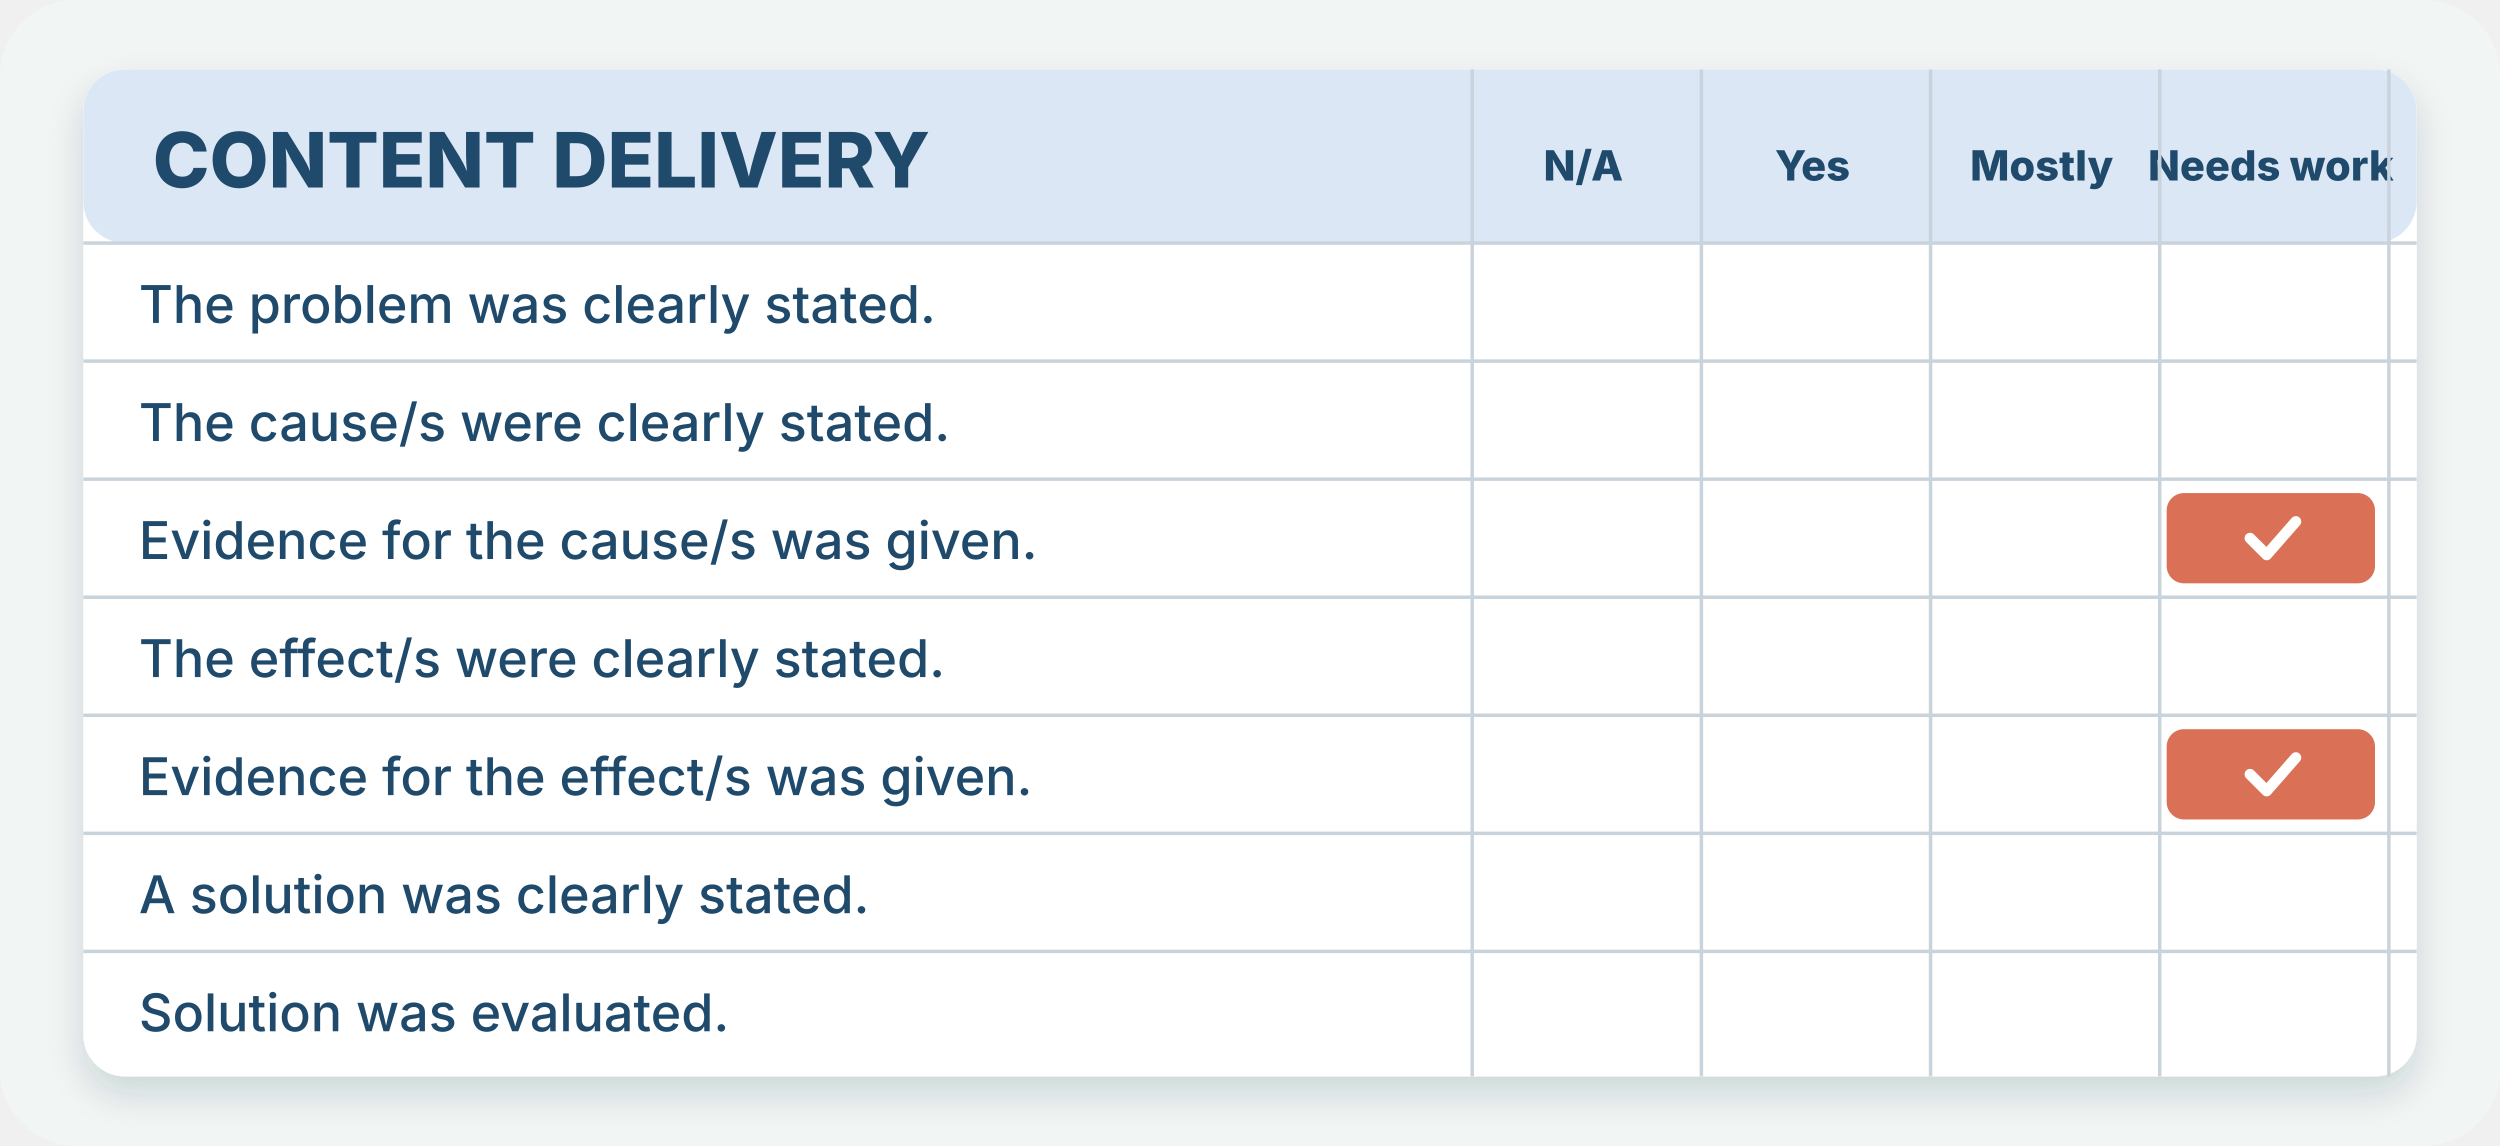
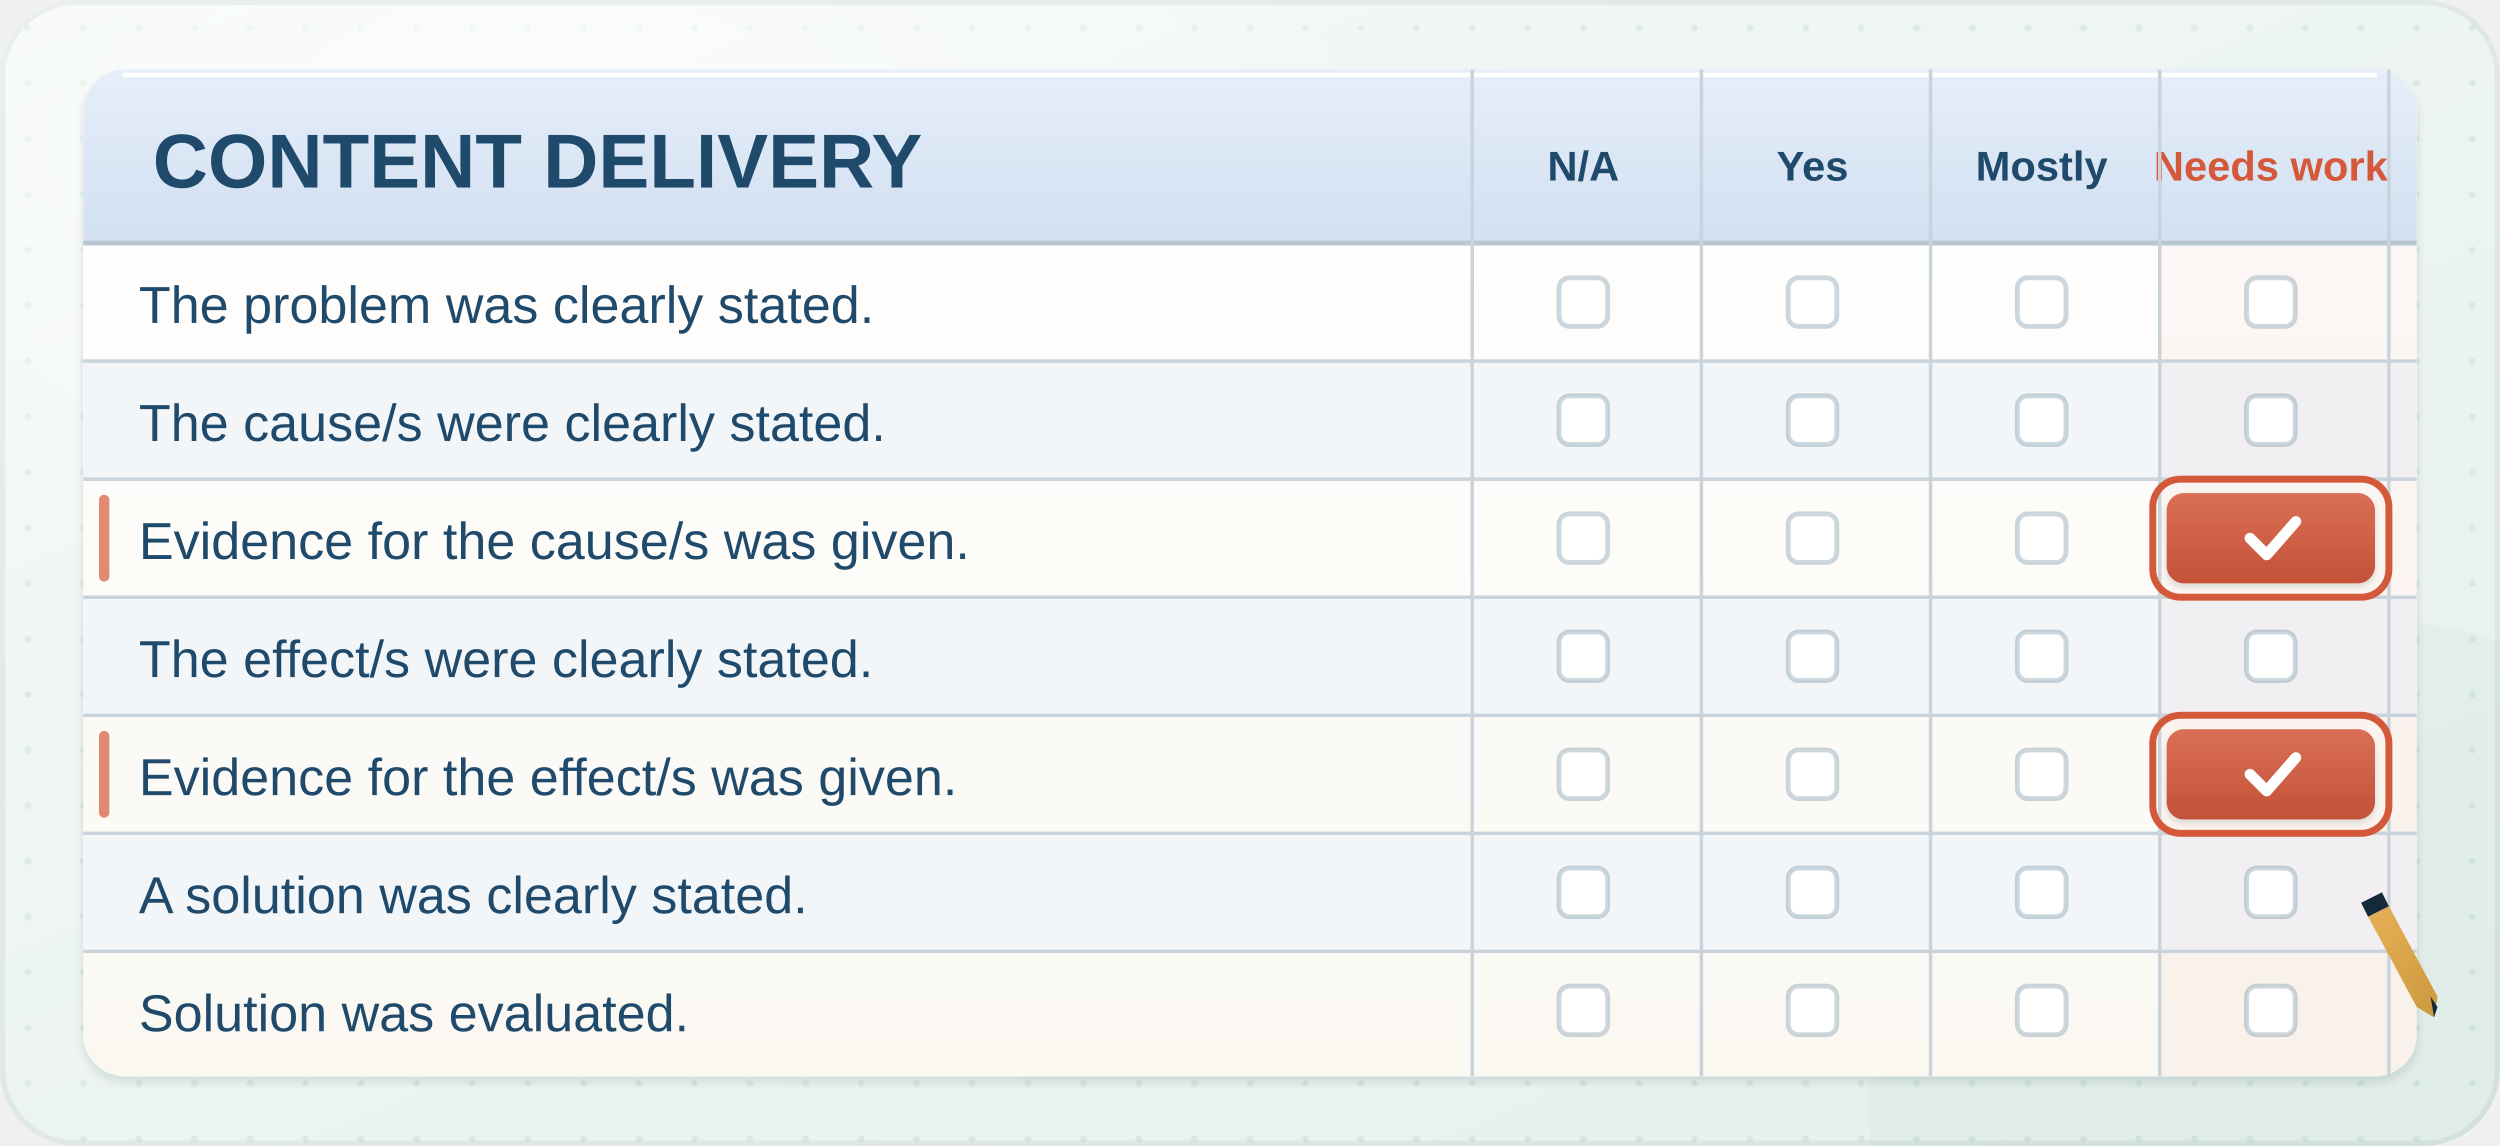
- <svg xmlns="http://www.w3.org/2000/svg" viewBox="0 0 720 330" fill="none" role="img" aria-label="The Content Delivery part of the feedback tool with two Needs work boxes marked">
-   <style>.fl{animation:fl 5s ease-in-out infinite;transform-box:fill-box;transform-origin:center}.f2{animation-delay:-1.7s}.f3{animation-delay:-3.3s}
- .tw{animation:tw 2.8s ease-in-out infinite;transform-box:fill-box;transform-origin:center}.t2{animation-delay:-1.4s}.t3{animation-delay:-.7s}
- .sp{animation:sp 12s linear infinite;transform-box:fill-box;transform-origin:center}.pu{animation:pu 2.4s ease-in-out infinite;transform-box:fill-box;transform-origin:center}
- .dr{stroke-dasharray:6 8;animation:dr 1.6s linear infinite}.bl{animation:bl 4s infinite;transform-box:fill-box;transform-origin:center}
- .sw{animation:sw 3s ease-in-out infinite;transform-box:fill-box;transform-origin:bottom center}.wv{animation:wv 2.6s ease-out infinite;opacity:0;transform-box:fill-box;transform-origin:center}.w2{animation-delay:.85s}.w3{animation-delay:1.7s}
- .bar{animation:bar 1.4s ease-in-out infinite;transform-box:fill-box;transform-origin:bottom}.b2{animation-delay:-.4s}.b3{animation-delay:-.8s}.b4{animation-delay:-1.1s}
- .pb{animation:pb 6s ease-in-out infinite;transform-box:fill-box;transform-origin:left}.wr{stroke-dasharray:240;animation:wr 5s ease-in-out infinite}
- @keyframes fl{0%,100%{transform:translateY(0)}50%{transform:translateY(-6px)}}@keyframes tw{0%,100%{opacity:.3;transform:scale(.7)}50%{opacity:1;transform:scale(1.05)}}
- @keyframes sp{to{transform:rotate(360deg)}}@keyframes pu{0%,100%{transform:scale(1)}15%{transform:scale(1.1)}30%{transform:scale(1)}}
- @keyframes dr{to{stroke-dashoffset:-28}}@keyframes bl{0%,92%,100%{transform:scaleY(1)}95%{transform:scaleY(.1)}}@keyframes sw{50%{transform:rotate(5deg)}}
- @keyframes wv{0%{opacity:0;transform:scale(.6)}30%{opacity:.9}100%{opacity:0;transform:scale(1.4)}}@keyframes bar{0%,100%{transform:scaleY(.4)}50%{transform:scaleY(1)}}
- @keyframes pb{0%{transform:scaleX(.08)}60%,100%{transform:scaleX(1)}}@keyframes wr{0%{stroke-dashoffset:240}50%,100%{stroke-dashoffset:0}}
- @media (prefers-reduced-motion:reduce){*{animation:none!important}.wv{opacity:.6}}</style>
+ <svg xmlns="http://www.w3.org/2000/svg" viewBox="0 0 720 330" fill="none" role="img" aria-label="The Content Delivery part of the feedback tool with two Needs work boxes marked: evidence for the cause/s was given, and evidence for the effect/s was given.">
+   <style>
+ .fl{animation:fl 6s ease-in-out infinite;transform-box:fill-box;transform-origin:center}.f2{animation-delay:-2s}.f3{animation-delay:-4s}
+ .tw{animation:tw 3.2s ease-in-out infinite;transform-box:fill-box;transform-origin:center}.t2{animation-delay:-1.1s}.t3{animation-delay:-2.2s}
+ .pu{animation:pu 3s ease-in-out infinite;transform-box:fill-box;transform-origin:center}.p2{animation-delay:-1s}.p3{animation-delay:-2s}
+ .ha{animation:ha 3s ease-out infinite;transform-box:fill-box;transform-origin:center}.h2{animation-delay:-1.5s}
+ .dr{stroke-dasharray:7 9;animation:dr 2.2s linear infinite}
+ .bl{animation:bl 4.6s infinite;transform-box:fill-box;transform-origin:center}.b2{animation-delay:-1.7s}.b3{animation-delay:-3.1s}
+ .sw{animation:sw 3.6s ease-in-out infinite;transform-box:fill-box;transform-origin:0% 50%}
+ .rk{animation:rk 3.6s ease-in-out infinite;transform-box:fill-box;transform-origin:50% 100%}
+ .sh{animation:sh 6s ease-in-out infinite}
+ .sp{animation:sp 14s linear infinite;transform-box:fill-box;transform-origin:center}
+ .ri{animation:ri 1.6s ease-in-out infinite;transform-box:fill-box;transform-origin:center}
+ .st{animation:st 3.4s ease-in-out infinite}.s2{animation-delay:-1.7s}
+ @keyframes fl{0%,100%{transform:translateY(0)}50%{transform:translateY(-3px)}}
+ @keyframes tw{0%,100%{opacity:.35;transform:scale(.7)}50%{opacity:1;transform:scale(1.05)}}
+ @keyframes pu{0%,100%{transform:scale(1)}50%{transform:scale(1.06)}}
+ @keyframes ha{0%{opacity:.55;transform:scale(.85)}100%{opacity:0;transform:scale(1.45)}}
+ @keyframes dr{to{stroke-dashoffset:-32}}
+ @keyframes bl{0%,93%,100%{transform:scaleY(1)}96%{transform:scaleY(.1)}}
+ @keyframes sw{0%,100%{transform:rotate(-4deg)}50%{transform:rotate(4deg)}}
+ @keyframes rk{0%,100%{transform:rotate(-3deg)}50%{transform:rotate(3deg)}}
+ @keyframes sh{0%,100%{opacity:0}45%,55%{opacity:.5}}
+ @keyframes sp{to{transform:rotate(360deg)}}
+ @keyframes ri{0%,100%{transform:rotate(-8deg)}50%{transform:rotate(8deg)}}
+ @keyframes st{0%{opacity:0;transform:translateY(3px)}40%{opacity:.8}100%{opacity:0;transform:translateY(-8px)}}
+ @media (prefers-reduced-motion: reduce) { * { animation: none !important; } .ha{opacity:0} .st{opacity:.6} }
+ </style>
  <defs>
-     <filter id="s" x="-30%" y="-30%" width="160%" height="170%">
-       <feDropShadow dx="0" dy="5" stdDeviation="5" flood-color="#14293a" flood-opacity=".16" />
+     <filter id="nw-sh" x="-25%" y="-25%" width="150%" height="160%">
+       <feDropShadow dx="0" dy="9" stdDeviation="10" flood-color="#14293a" flood-opacity=".11" />
+       <feDropShadow dx="0" dy="1.5" stdDeviation="1.3" flood-color="#14293a" flood-opacity=".13" />
    </filter>
-     <linearGradient id="gl" x1="0" y1="0" x2="0" y2="1">
-       <stop offset="0" stop-color="#fff" stop-opacity=".55" />
+     <filter id="nw-sm" x="-40%" y="-40%" width="180%" height="190%">
+       <feDropShadow dx="0" dy="3.5" stdDeviation="3.5" flood-color="#14293a" flood-opacity=".17" />
+       <feDropShadow dx="0" dy="1" stdDeviation=".7" flood-color="#14293a" flood-opacity=".14" />
+     </filter>
+     <filter id="nw-bl" x="-50%" y="-50%" width="200%" height="200%">
+       <feGaussianBlur stdDeviation="6" />
+     </filter>
+     <linearGradient id="nw-pap" x1="0" y1="0" x2="0" y2="1">
+       <stop offset="0" stop-color="#ffffff" />
+       <stop offset="1" stop-color="#fbf8f2" />
+     </linearGradient>
+     <radialGradient id="nw-glo" cx=".5" cy=".5" r=".5">
+       <stop offset="0" stop-color="#fff" stop-opacity=".9" />
+       <stop offset="1" stop-color="#fff" stop-opacity="0" />
+     </radialGradient>
+     <linearGradient id="nw-gls" x1="0" y1="0" x2="0" y2="1">
+       <stop offset="0" stop-color="#fff" stop-opacity=".38" />
      <stop offset="1" stop-color="#fff" stop-opacity="0" />
    </linearGradient>
+     <linearGradient id="nw-bg" x1="0" y1="0" x2=".9" y2="1">
+       <stop offset="0" stop-color="#f4f9f7" />
+       <stop offset="1" stop-color="#e6f0ec" />
+     </linearGradient>
+     <pattern id="nw-dt" width="16" height="16" patternUnits="userSpaceOnUse">
+       <circle cx="8" cy="8" r="1" fill="#2b776e" opacity="0.09" />
+     </pattern>
+     <clipPath id="nw-cl">
+       <rect width="720" height="330" rx="22" />
+     </clipPath>
+     <linearGradient id="nw-hd" x1="0" y1="0" x2="0" y2="1">
+       <stop offset="0" stop-color="#e6eef9" />
+       <stop offset="1" stop-color="#d2e0f2" />
+     </linearGradient>
+     <clipPath id="nw-tc">
+       <rect x="24" y="20" width="672" height="290" rx="12" />
+     </clipPath>
+     <linearGradient id="nw-g0" x1="0" y1="0" x2="0" y2="1">
+       <stop offset="0" stop-color="#da6f56" />
+       <stop offset="1" stop-color="#c35237" />
+     </linearGradient>
+     <linearGradient id="nw-g1" x1="0" y1="0" x2="1" y2="1">
+       <stop offset="0" stop-color="#e6b156" />
+       <stop offset="1" stop-color="#cc983e" />
+     </linearGradient>
  </defs>
-   <rect width="720" height="330" rx="22" fill="#f1f6f4" />
-   <g filter="url(#s)">
-     <rect x="24" y="20" width="672" height="290" rx="12" fill="#fff" />
+   <g clip-path="url(#nw-cl)">
+     <rect width="720" height="330" fill="url(#nw-bg)" />
+     <rect width="720" height="330" fill="url(#nw-dt)" />
+     <ellipse cx="158" cy="40" rx="302" ry="165" fill="url(#nw-glo)" opacity=".75" />
+     <circle cx="677" cy="317" r="139" fill="#2b776e" opacity=".035" />
+     <rect x=".75" y=".75" width="718.5" height="328.5" rx="21.25" stroke="#14293a" stroke-opacity=".06" stroke-width="1.5" />
  </g>
-   <rect x="24" y="20" width="672" height="50" rx="12" fill="#dbe7f5" />
-   <text x="44" y="54" font-family="Inter, Arial, sans-serif" font-size="22" font-weight="800" fill="#1f4a6b" text-anchor="start">CONTENT DELIVERY</text>
-   <text x="456" y="52" font-family="Inter, Arial, sans-serif" font-size="12" font-weight="800" fill="#1f4a6b" text-anchor="middle">N/A</text>
-   <text x="522" y="52" font-family="Inter, Arial, sans-serif" font-size="12" font-weight="800" fill="#1f4a6b" text-anchor="middle">Yes</text>
-   <text x="588" y="52" font-family="Inter, Arial, sans-serif" font-size="12" font-weight="800" fill="#1f4a6b" text-anchor="middle">Mostly</text>
-   <text x="654" y="52" font-family="Inter, Arial, sans-serif" font-size="12" font-weight="800" fill="#1f4a6b" text-anchor="middle">Needs work</text>
-   <path d="M24 70h672" stroke="#c9d3dc" />
-   <text x="40" y="93" font-family="Inter, Arial, sans-serif" font-size="15" font-weight="500" fill="#1f4a6b" text-anchor="start">The problem was clearly stated.</text>
+   <rect x="24" y="20" width="672" height="290" rx="12" fill="url(#nw-pap)" filter="url(#nw-sh)" />
+   <g clip-path="url(#nw-tc)">
+     <rect x="24" y="20" width="672" height="50" fill="url(#nw-hd)" />
+     <rect x="24" y="104" width="672" height="34" fill="#f3f6f9" />
+     <rect x="24" y="172" width="672" height="34" fill="#f3f6f9" />
+     <rect x="24" y="240" width="672" height="34" fill="#f3f6f9" />
+     <rect x="622" y="70" width="74" height="240" fill="#d4583a" opacity=".04" />
+   </g>
+   <path d="M36 21.6H684" stroke="#fff" stroke-width="1.4" stroke-linecap="round" />
+   <text x="44" y="54" font-family="'Helvetica Neue', Arial, sans-serif" font-weight="800" font-size="22" fill="#1f4a6b">CONTENT DELIVERY</text>
+   <text x="456" y="52" font-family="'Helvetica Neue', Arial, sans-serif" font-weight="800" font-size="12" fill="#1f4a6b" text-anchor="middle">N/A</text>
+   <text x="522" y="52" font-family="'Helvetica Neue', Arial, sans-serif" font-weight="800" font-size="12" fill="#1f4a6b" text-anchor="middle">Yes</text>
+   <text x="588" y="52" font-family="'Helvetica Neue', Arial, sans-serif" font-weight="800" font-size="12" fill="#1f4a6b" text-anchor="middle">Mostly</text>
+   <text x="654" y="52" font-family="'Helvetica Neue', Arial, sans-serif" font-weight="800" font-size="12" fill="#d4583a" text-anchor="middle">Needs work</text>
+   <path d="M24 70h672" stroke="#b9c7d3" stroke-width="1.4" />
+   <text x="40" y="93" font-family="'Helvetica Neue', Arial, sans-serif" font-weight="500" font-size="15" fill="#1f4a6b">The problem was clearly stated.</text>
  <path d="M24 104h672" stroke="#c9d3dc" />
-   <text x="40" y="127" font-family="Inter, Arial, sans-serif" font-size="15" font-weight="500" fill="#1f4a6b" text-anchor="start">The cause/s were clearly stated.</text>
+   <rect x="449" y="80" width="14" height="14" rx="3" stroke="#1f4a6b" stroke-opacity=".22" stroke-width="1.4" fill="#fff" />
+   <rect x="515" y="80" width="14" height="14" rx="3" stroke="#1f4a6b" stroke-opacity=".22" stroke-width="1.4" fill="#fff" />
+   <rect x="581" y="80" width="14" height="14" rx="3" stroke="#1f4a6b" stroke-opacity=".22" stroke-width="1.4" fill="#fff" />
+   <rect x="647" y="80" width="14" height="14" rx="3" stroke="#1f4a6b" stroke-opacity=".22" stroke-width="1.4" fill="#fff" />
+   <text x="40" y="127" font-family="'Helvetica Neue', Arial, sans-serif" font-weight="500" font-size="15" fill="#1f4a6b">The cause/s were clearly stated.</text>
  <path d="M24 138h672" stroke="#c9d3dc" />
-   <text x="40" y="161" font-family="Inter, Arial, sans-serif" font-size="15" font-weight="500" fill="#1f4a6b" text-anchor="start">Evidence for the cause/s was given.</text>
-   <rect class="pu" x="624" y="142" width="60" height="26" rx="5" fill="#d4583a" opacity=".85" />
-   <path transform="translate(654 155) scale(1.2)" d="M-5 0l4 4 7-8" stroke="#fff" stroke-width="2.6" stroke-linecap="round" stroke-linejoin="round" />
+   <rect x="449" y="114" width="14" height="14" rx="3" stroke="#1f4a6b" stroke-opacity=".22" stroke-width="1.4" fill="#fff" />
+   <rect x="515" y="114" width="14" height="14" rx="3" stroke="#1f4a6b" stroke-opacity=".22" stroke-width="1.4" fill="#fff" />
+   <rect x="581" y="114" width="14" height="14" rx="3" stroke="#1f4a6b" stroke-opacity=".22" stroke-width="1.4" fill="#fff" />
+   <rect x="647" y="114" width="14" height="14" rx="3" stroke="#1f4a6b" stroke-opacity=".22" stroke-width="1.4" fill="#fff" />
+   <text x="40" y="161" font-family="'Helvetica Neue', Arial, sans-serif" font-weight="500" font-size="15" fill="#1f4a6b">Evidence for the cause/s was given.</text>
  <path d="M24 172h672" stroke="#c9d3dc" />
-   <text x="40" y="195" font-family="Inter, Arial, sans-serif" font-size="15" font-weight="500" fill="#1f4a6b" text-anchor="start">The effect/s were clearly stated.</text>
+   <rect x="449" y="148" width="14" height="14" rx="3" stroke="#1f4a6b" stroke-opacity=".22" stroke-width="1.4" fill="#fff" />
+   <rect x="515" y="148" width="14" height="14" rx="3" stroke="#1f4a6b" stroke-opacity=".22" stroke-width="1.4" fill="#fff" />
+   <rect x="581" y="148" width="14" height="14" rx="3" stroke="#1f4a6b" stroke-opacity=".22" stroke-width="1.4" fill="#fff" />
+   <text x="40" y="195" font-family="'Helvetica Neue', Arial, sans-serif" font-weight="500" font-size="15" fill="#1f4a6b">The effect/s were clearly stated.</text>
  <path d="M24 206h672" stroke="#c9d3dc" />
-   <text x="40" y="229" font-family="Inter, Arial, sans-serif" font-size="15" font-weight="500" fill="#1f4a6b" text-anchor="start">Evidence for the effect/s was given.</text>
-   <rect class="pu" x="624" y="210" width="60" height="26" rx="5" fill="#d4583a" opacity=".85" />
-   <path transform="translate(654 223) scale(1.2)" d="M-5 0l4 4 7-8" stroke="#fff" stroke-width="2.6" stroke-linecap="round" stroke-linejoin="round" />
+   <rect x="449" y="182" width="14" height="14" rx="3" stroke="#1f4a6b" stroke-opacity=".22" stroke-width="1.4" fill="#fff" />
+   <rect x="515" y="182" width="14" height="14" rx="3" stroke="#1f4a6b" stroke-opacity=".22" stroke-width="1.4" fill="#fff" />
+   <rect x="581" y="182" width="14" height="14" rx="3" stroke="#1f4a6b" stroke-opacity=".22" stroke-width="1.4" fill="#fff" />
+   <rect x="647" y="182" width="14" height="14" rx="3" stroke="#1f4a6b" stroke-opacity=".22" stroke-width="1.4" fill="#fff" />
+   <text x="40" y="229" font-family="'Helvetica Neue', Arial, sans-serif" font-weight="500" font-size="15" fill="#1f4a6b">Evidence for the effect/s was given.</text>
  <path d="M24 240h672" stroke="#c9d3dc" />
-   <text x="40" y="263" font-family="Inter, Arial, sans-serif" font-size="15" font-weight="500" fill="#1f4a6b" text-anchor="start">A solution was clearly stated.</text>
+   <rect x="449" y="216" width="14" height="14" rx="3" stroke="#1f4a6b" stroke-opacity=".22" stroke-width="1.4" fill="#fff" />
+   <rect x="515" y="216" width="14" height="14" rx="3" stroke="#1f4a6b" stroke-opacity=".22" stroke-width="1.4" fill="#fff" />
+   <rect x="581" y="216" width="14" height="14" rx="3" stroke="#1f4a6b" stroke-opacity=".22" stroke-width="1.4" fill="#fff" />
+   <text x="40" y="263" font-family="'Helvetica Neue', Arial, sans-serif" font-weight="500" font-size="15" fill="#1f4a6b">A solution was clearly stated.</text>
  <path d="M24 274h672" stroke="#c9d3dc" />
-   <text x="40" y="297" font-family="Inter, Arial, sans-serif" font-size="15" font-weight="500" fill="#1f4a6b" text-anchor="start">Solution was evaluated.</text>
+   <rect x="449" y="250" width="14" height="14" rx="3" stroke="#1f4a6b" stroke-opacity=".22" stroke-width="1.4" fill="#fff" />
+   <rect x="515" y="250" width="14" height="14" rx="3" stroke="#1f4a6b" stroke-opacity=".22" stroke-width="1.4" fill="#fff" />
+   <rect x="581" y="250" width="14" height="14" rx="3" stroke="#1f4a6b" stroke-opacity=".22" stroke-width="1.4" fill="#fff" />
+   <rect x="647" y="250" width="14" height="14" rx="3" stroke="#1f4a6b" stroke-opacity=".22" stroke-width="1.4" fill="#fff" />
+   <text x="40" y="297" font-family="'Helvetica Neue', Arial, sans-serif" font-weight="500" font-size="15" fill="#1f4a6b">Solution was evaluated.</text>
+   <rect x="449" y="284" width="14" height="14" rx="3" stroke="#1f4a6b" stroke-opacity=".22" stroke-width="1.4" fill="#fff" />
+   <rect x="515" y="284" width="14" height="14" rx="3" stroke="#1f4a6b" stroke-opacity=".22" stroke-width="1.4" fill="#fff" />
+   <rect x="581" y="284" width="14" height="14" rx="3" stroke="#1f4a6b" stroke-opacity=".22" stroke-width="1.4" fill="#fff" />
+   <rect x="647" y="284" width="14" height="14" rx="3" stroke="#1f4a6b" stroke-opacity=".22" stroke-width="1.4" fill="#fff" />
  <path d="M424 20v290" stroke="#c9d3dc" />
  <path d="M490 20v290" stroke="#c9d3dc" />
  <path d="M556 20v290" stroke="#c9d3dc" />
  <path d="M622 20v290" stroke="#c9d3dc" />
  <path d="M688 20v290" stroke="#c9d3dc" />
+   <rect class="ha" x="620" y="138" width="68" height="34" rx="8" stroke="#d4583a" stroke-width="2" />
+   <rect class="pu" x="624" y="142" width="60" height="26" rx="5" fill="url(#nw-g0)" filter="url(#nw-sm)" />
+   <path transform="translate(654 155) scale(1.2)" d="M-5 0l4 4 7-8" stroke="#fff" stroke-width="2.6" stroke-linecap="round" stroke-linejoin="round" />
+   <path d="M30 144v22" stroke="#d4583a" stroke-width="3" stroke-linecap="round" opacity=".7" />
+   <rect class="ha h2" x="620" y="206" width="68" height="34" rx="8" stroke="#d4583a" stroke-width="2" />
+   <rect class="pu p2" x="624" y="210" width="60" height="26" rx="5" fill="url(#nw-g0)" filter="url(#nw-sm)" />
+   <path transform="translate(654 223) scale(1.2)" d="M-5 0l4 4 7-8" stroke="#fff" stroke-width="2.6" stroke-linecap="round" stroke-linejoin="round" />
+   <path d="M30 212v22" stroke="#d4583a" stroke-width="3" stroke-linecap="round" opacity=".7" />
+   <g class="rk" transform="translate(700 290)">
+     <path d="M-4 0l-14-26 6-3 14 26-1 6z" fill="url(#nw-g1)" />
+     <path d="M-18-26l6-3-2-4-6 3z" fill="#14293a" />
+     <path d="M1 3l-1-6 2 3z" fill="#14293a" />
+   </g>
</svg>
